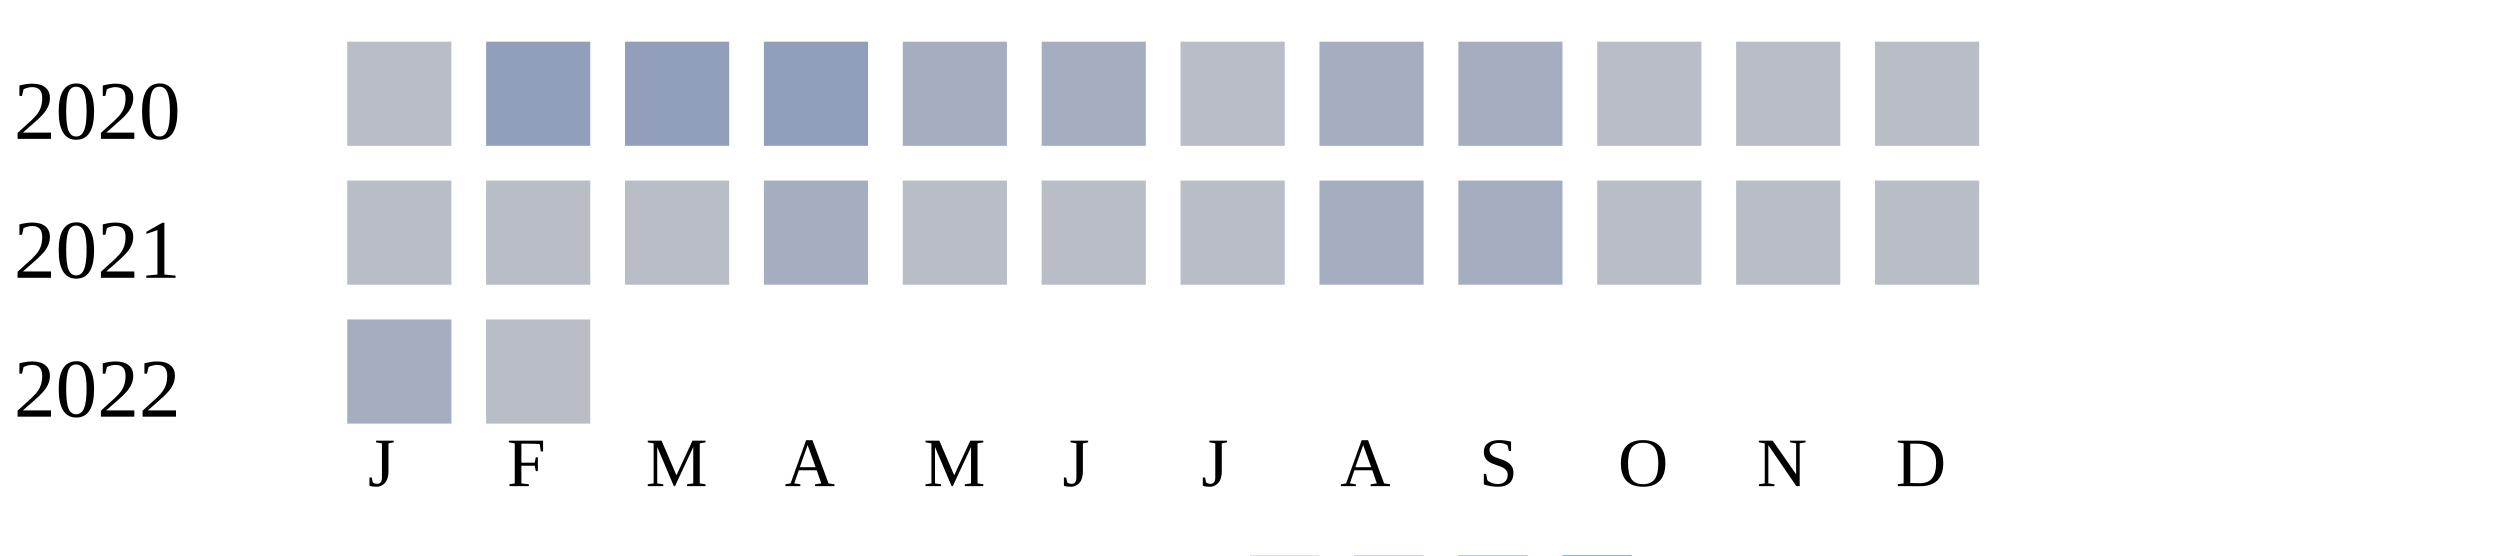
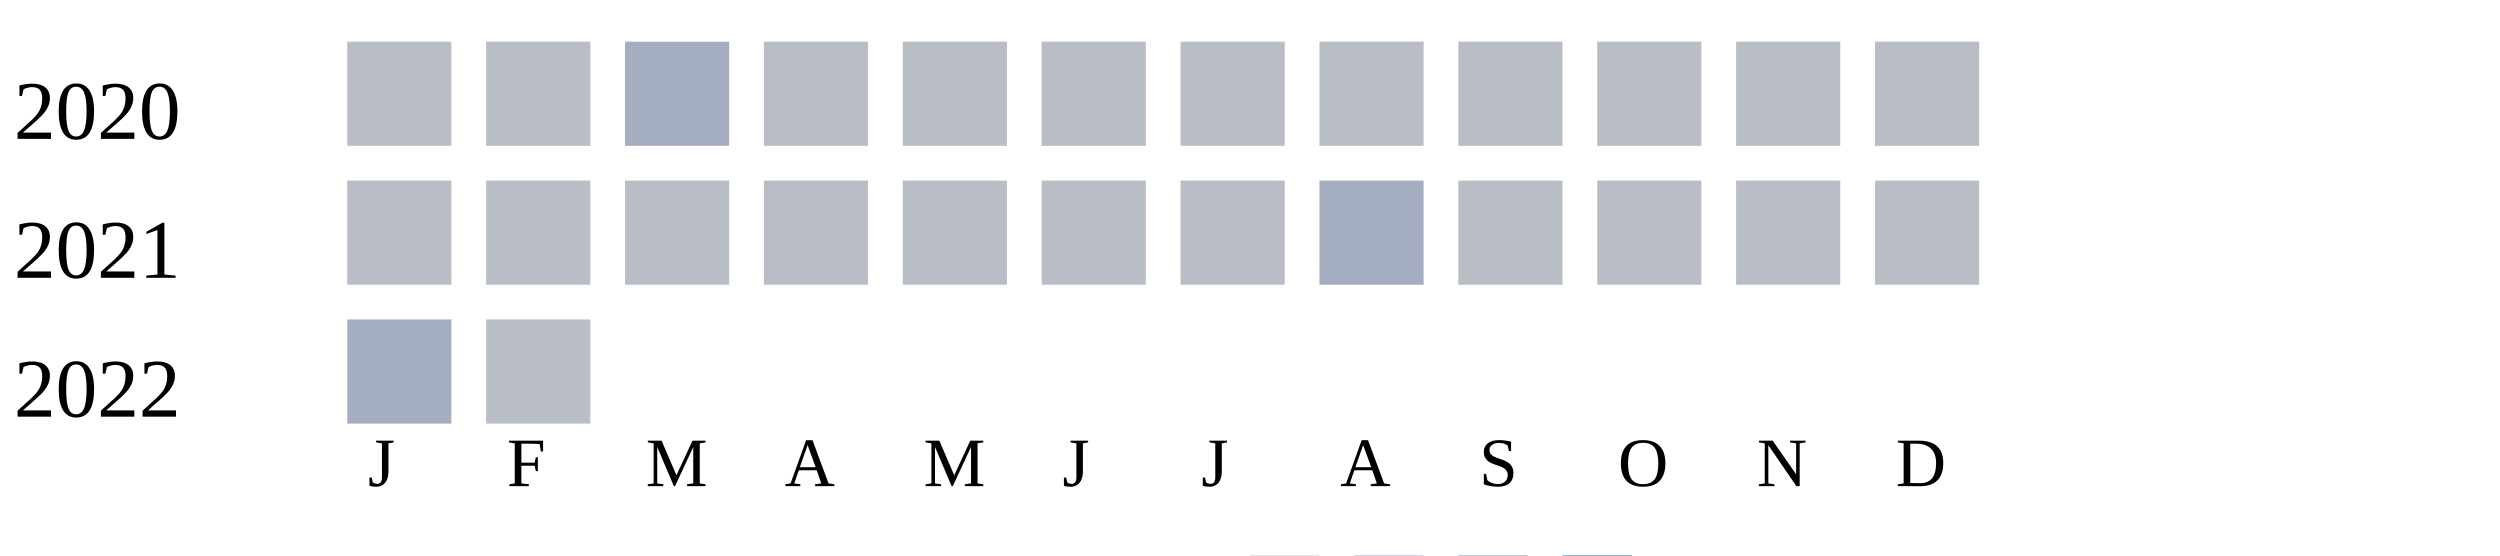
<svg xmlns="http://www.w3.org/2000/svg" width="360" height="80">
  <g transform="translate(0 0)">
    <text x="2" y="20">2020</text>
    <rect x="50" y="6" width="15" height="15" fill="#b9bdc6" />
-     <rect x="70" y="6" width="15" height="15" fill="#919fba" />
-     <rect x="90" y="6" width="15" height="15" fill="#919fba" />
-     <rect x="110" y="6" width="15" height="15" fill="#919fba" />
-     <rect x="130" y="6" width="15" height="15" fill="#a5aec0" />
-     <rect x="150" y="6" width="15" height="15" fill="#a5aec0" />
+     <rect x="70" y="6" width="15" height="15" fill="#b9bdc6" />
+     <rect x="90" y="6" width="15" height="15" fill="#a5aec0" />
+     <rect x="110" y="6" width="15" height="15" fill="#b9bdc6" />
+     <rect x="130" y="6" width="15" height="15" fill="#b9bdc6" />
+     <rect x="150" y="6" width="15" height="15" fill="#b9bdc6" />
    <rect x="170" y="6" width="15" height="15" fill="#b9bdc6" />
-     <rect x="190" y="6" width="15" height="15" fill="#a5aec0" />
-     <rect x="210" y="6" width="15" height="15" fill="#a5aec0" />
+     <rect x="190" y="6" width="15" height="15" fill="#b9bdc6" />
+     <rect x="210" y="6" width="15" height="15" fill="#b9bdc6" />
    <rect x="230" y="6" width="15" height="15" fill="#b9bdc6" />
    <rect x="250" y="6" width="15" height="15" fill="#b9bdc6" />
    <rect x="270" y="6" width="15" height="15" fill="#b9bdc6" />
  </g>
  <g transform="translate(0 20)">
    <text x="2" y="20">2021</text>
    <rect x="50" y="6" width="15" height="15" fill="#b9bdc6" />
    <rect x="70" y="6" width="15" height="15" fill="#b9bdc6" />
    <rect x="90" y="6" width="15" height="15" fill="#b9bdc6" />
-     <rect x="110" y="6" width="15" height="15" fill="#a5aec0" />
+     <rect x="110" y="6" width="15" height="15" fill="#b9bdc6" />
    <rect x="130" y="6" width="15" height="15" fill="#b9bdc6" />
    <rect x="150" y="6" width="15" height="15" fill="#b9bdc6" />
    <rect x="170" y="6" width="15" height="15" fill="#b9bdc6" />
    <rect x="190" y="6" width="15" height="15" fill="#a5aec0" />
-     <rect x="210" y="6" width="15" height="15" fill="#a5aec0" />
+     <rect x="210" y="6" width="15" height="15" fill="#b9bdc6" />
    <rect x="230" y="6" width="15" height="15" fill="#b9bdc6" />
    <rect x="250" y="6" width="15" height="15" fill="#b9bdc6" />
    <rect x="270" y="6" width="15" height="15" fill="#b9bdc6" />
  </g>
  <g transform="translate(0 40)">
    <text x="2" y="20">2022</text>
    <rect x="50" y="6" width="15" height="15" fill="#a5aec0" />
    <rect x="70" y="6" width="15" height="15" fill="#b9bdc6" />
  </g>
  <text style="font-size: 10px; text-align: center" x="53" y="70">J</text>
  <text style="font-size: 10px; text-align: center" x="73" y="70">F</text>
  <text style="font-size: 10px; text-align: center" x="93" y="70">M</text>
  <text style="font-size: 10px; text-align: center" x="113" y="70">A</text>
  <text style="font-size: 10px; text-align: center" x="133" y="70">M</text>
  <text style="font-size: 10px; text-align: center" x="153" y="70">J</text>
  <text style="font-size: 10px; text-align: center" x="173" y="70">J</text>
  <text style="font-size: 10px; text-align: center" x="193" y="70">A</text>
  <text style="font-size: 10px; text-align: center" x="213" y="70">S</text>
  <text style="font-size: 10px; text-align: center" x="233" y="70">O</text>
  <text style="font-size: 10px; text-align: center" x="253" y="70">N</text>
  <text style="font-size: 10px; text-align: center" x="273" y="70">D</text>
  <text style="font-size: 10px;" x="155" y="89">Less</text>
  <rect fill="#b9bdc6" width="10" height="10" x="180" y="80" />
  <rect fill="#919fba" width="10" height="10" x="195" y="80" />
  <rect fill="#6882ae" width="10" height="10" x="210" y="80" />
  <rect fill="#005a9c" width="10" height="10" x="225" y="80" />
  <text x="240" y="89" style="font-size: 10px;">More</text>
</svg>
